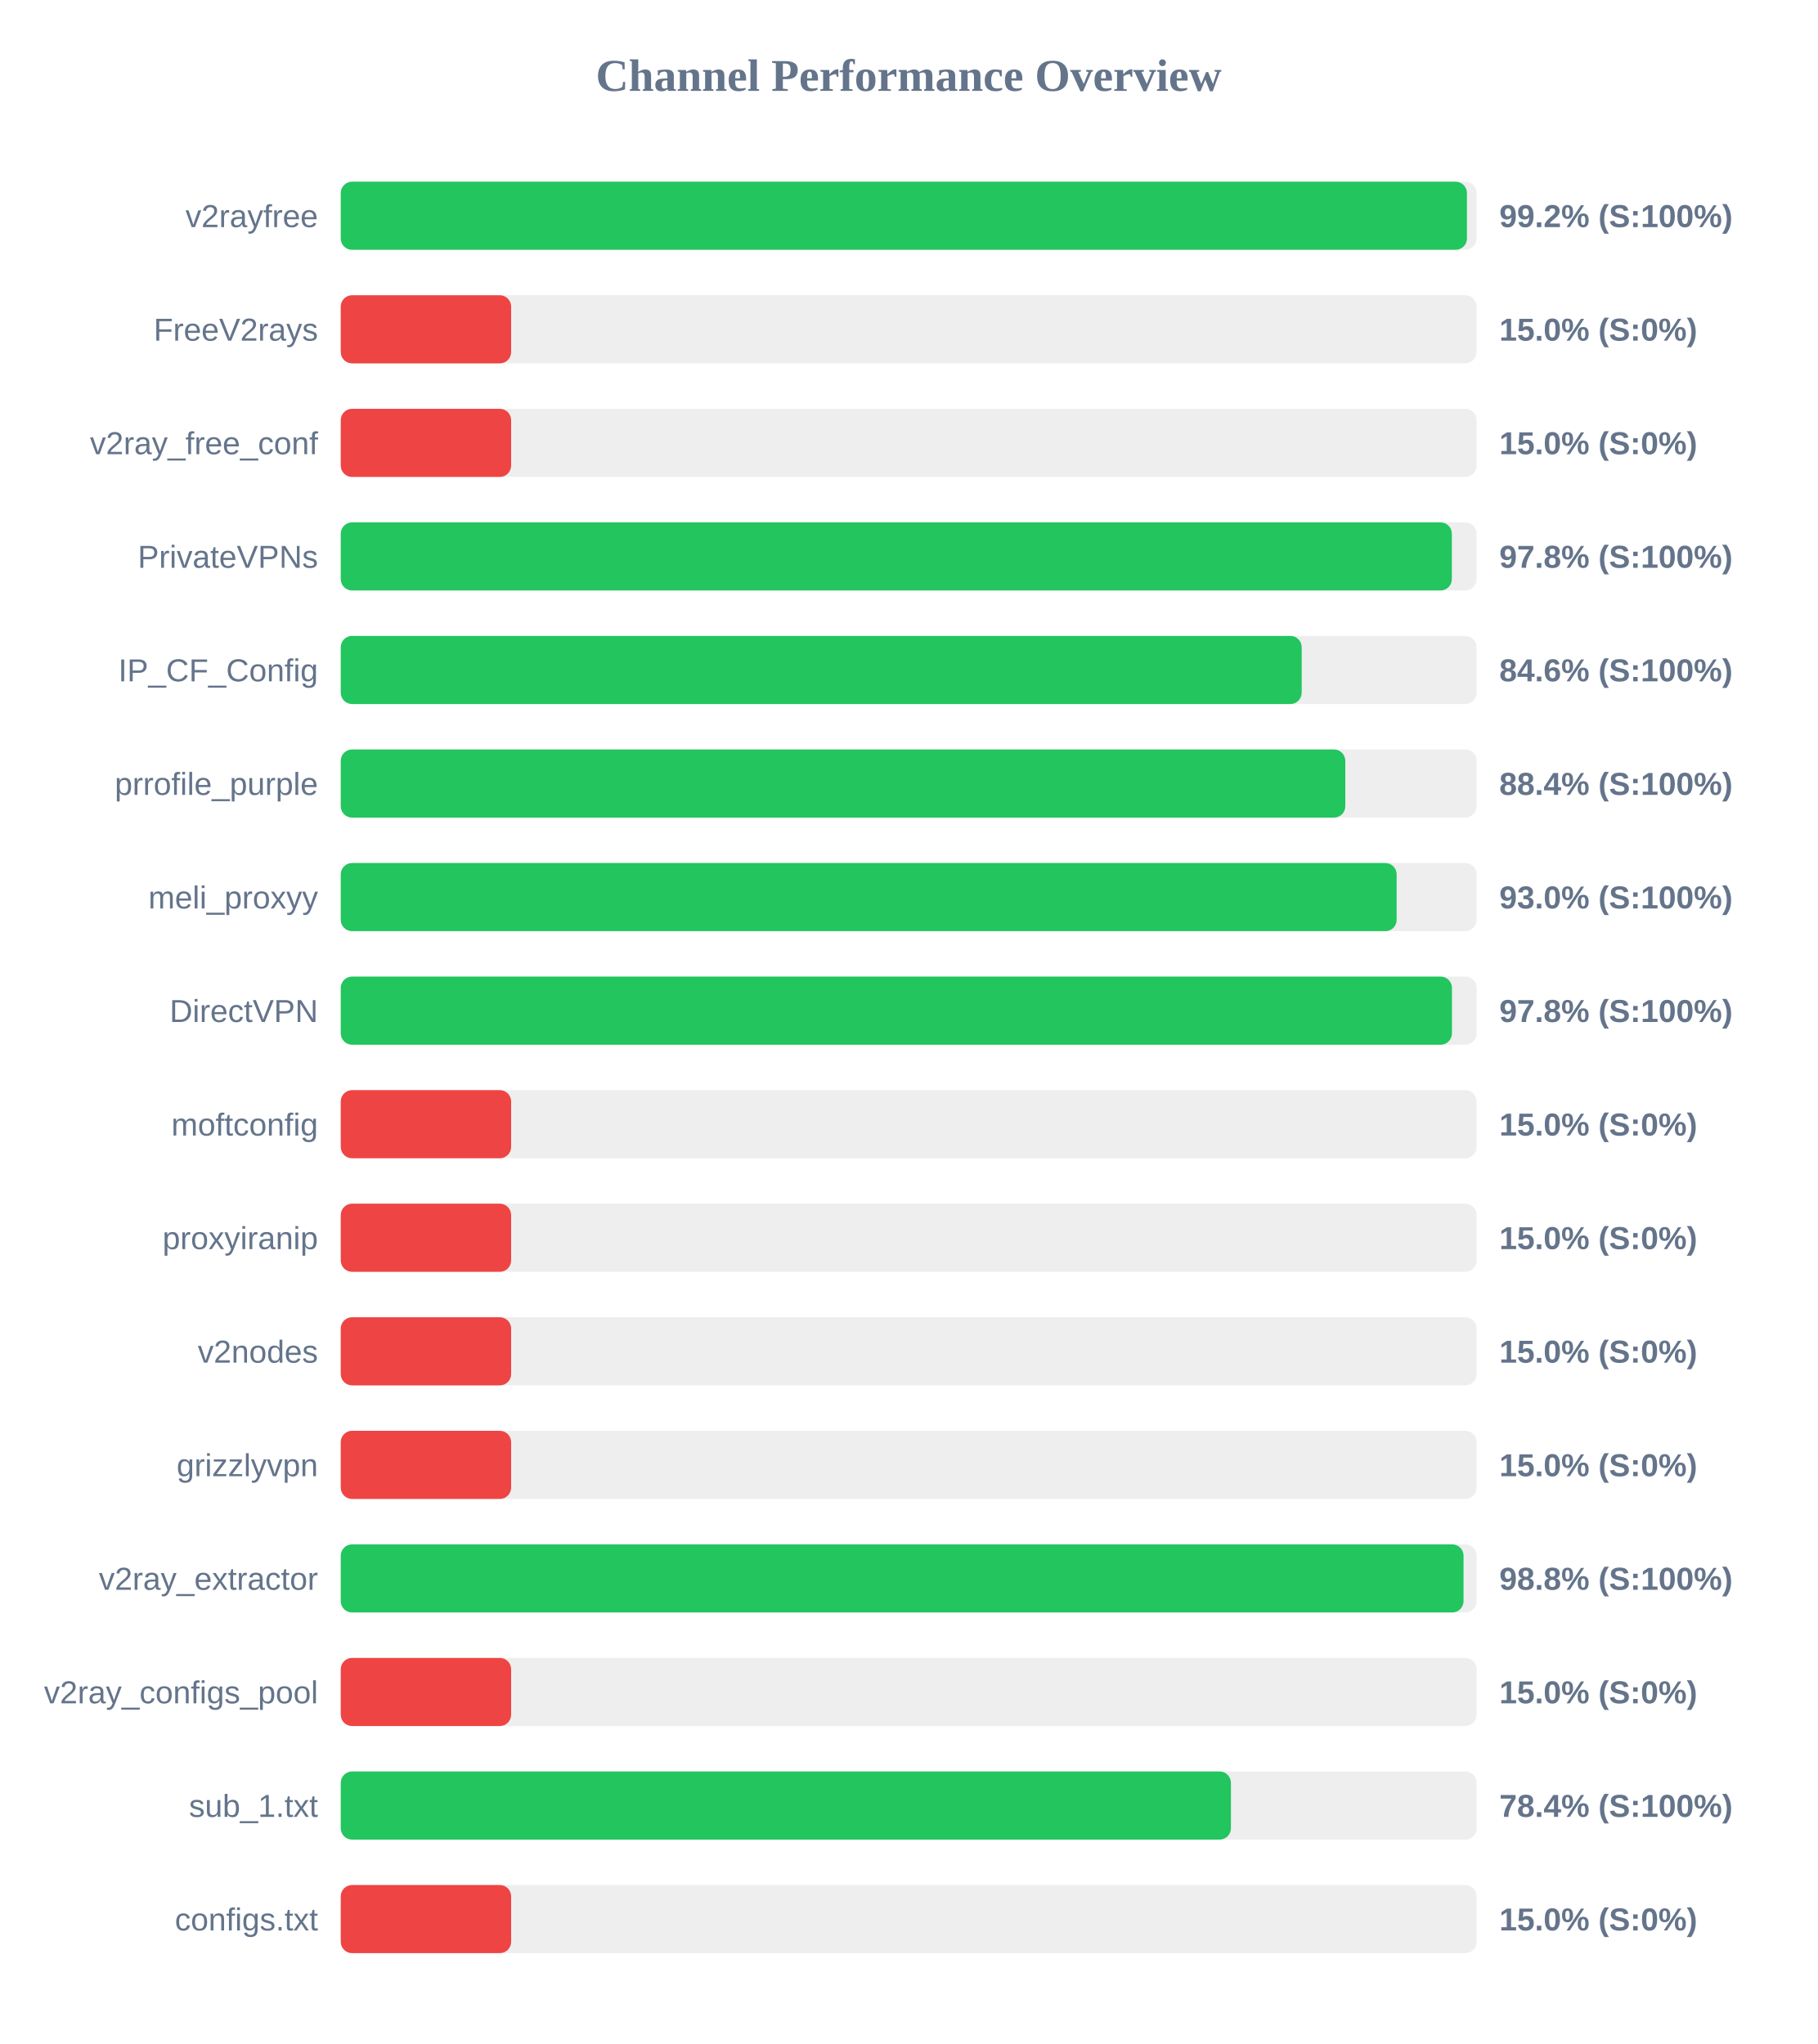
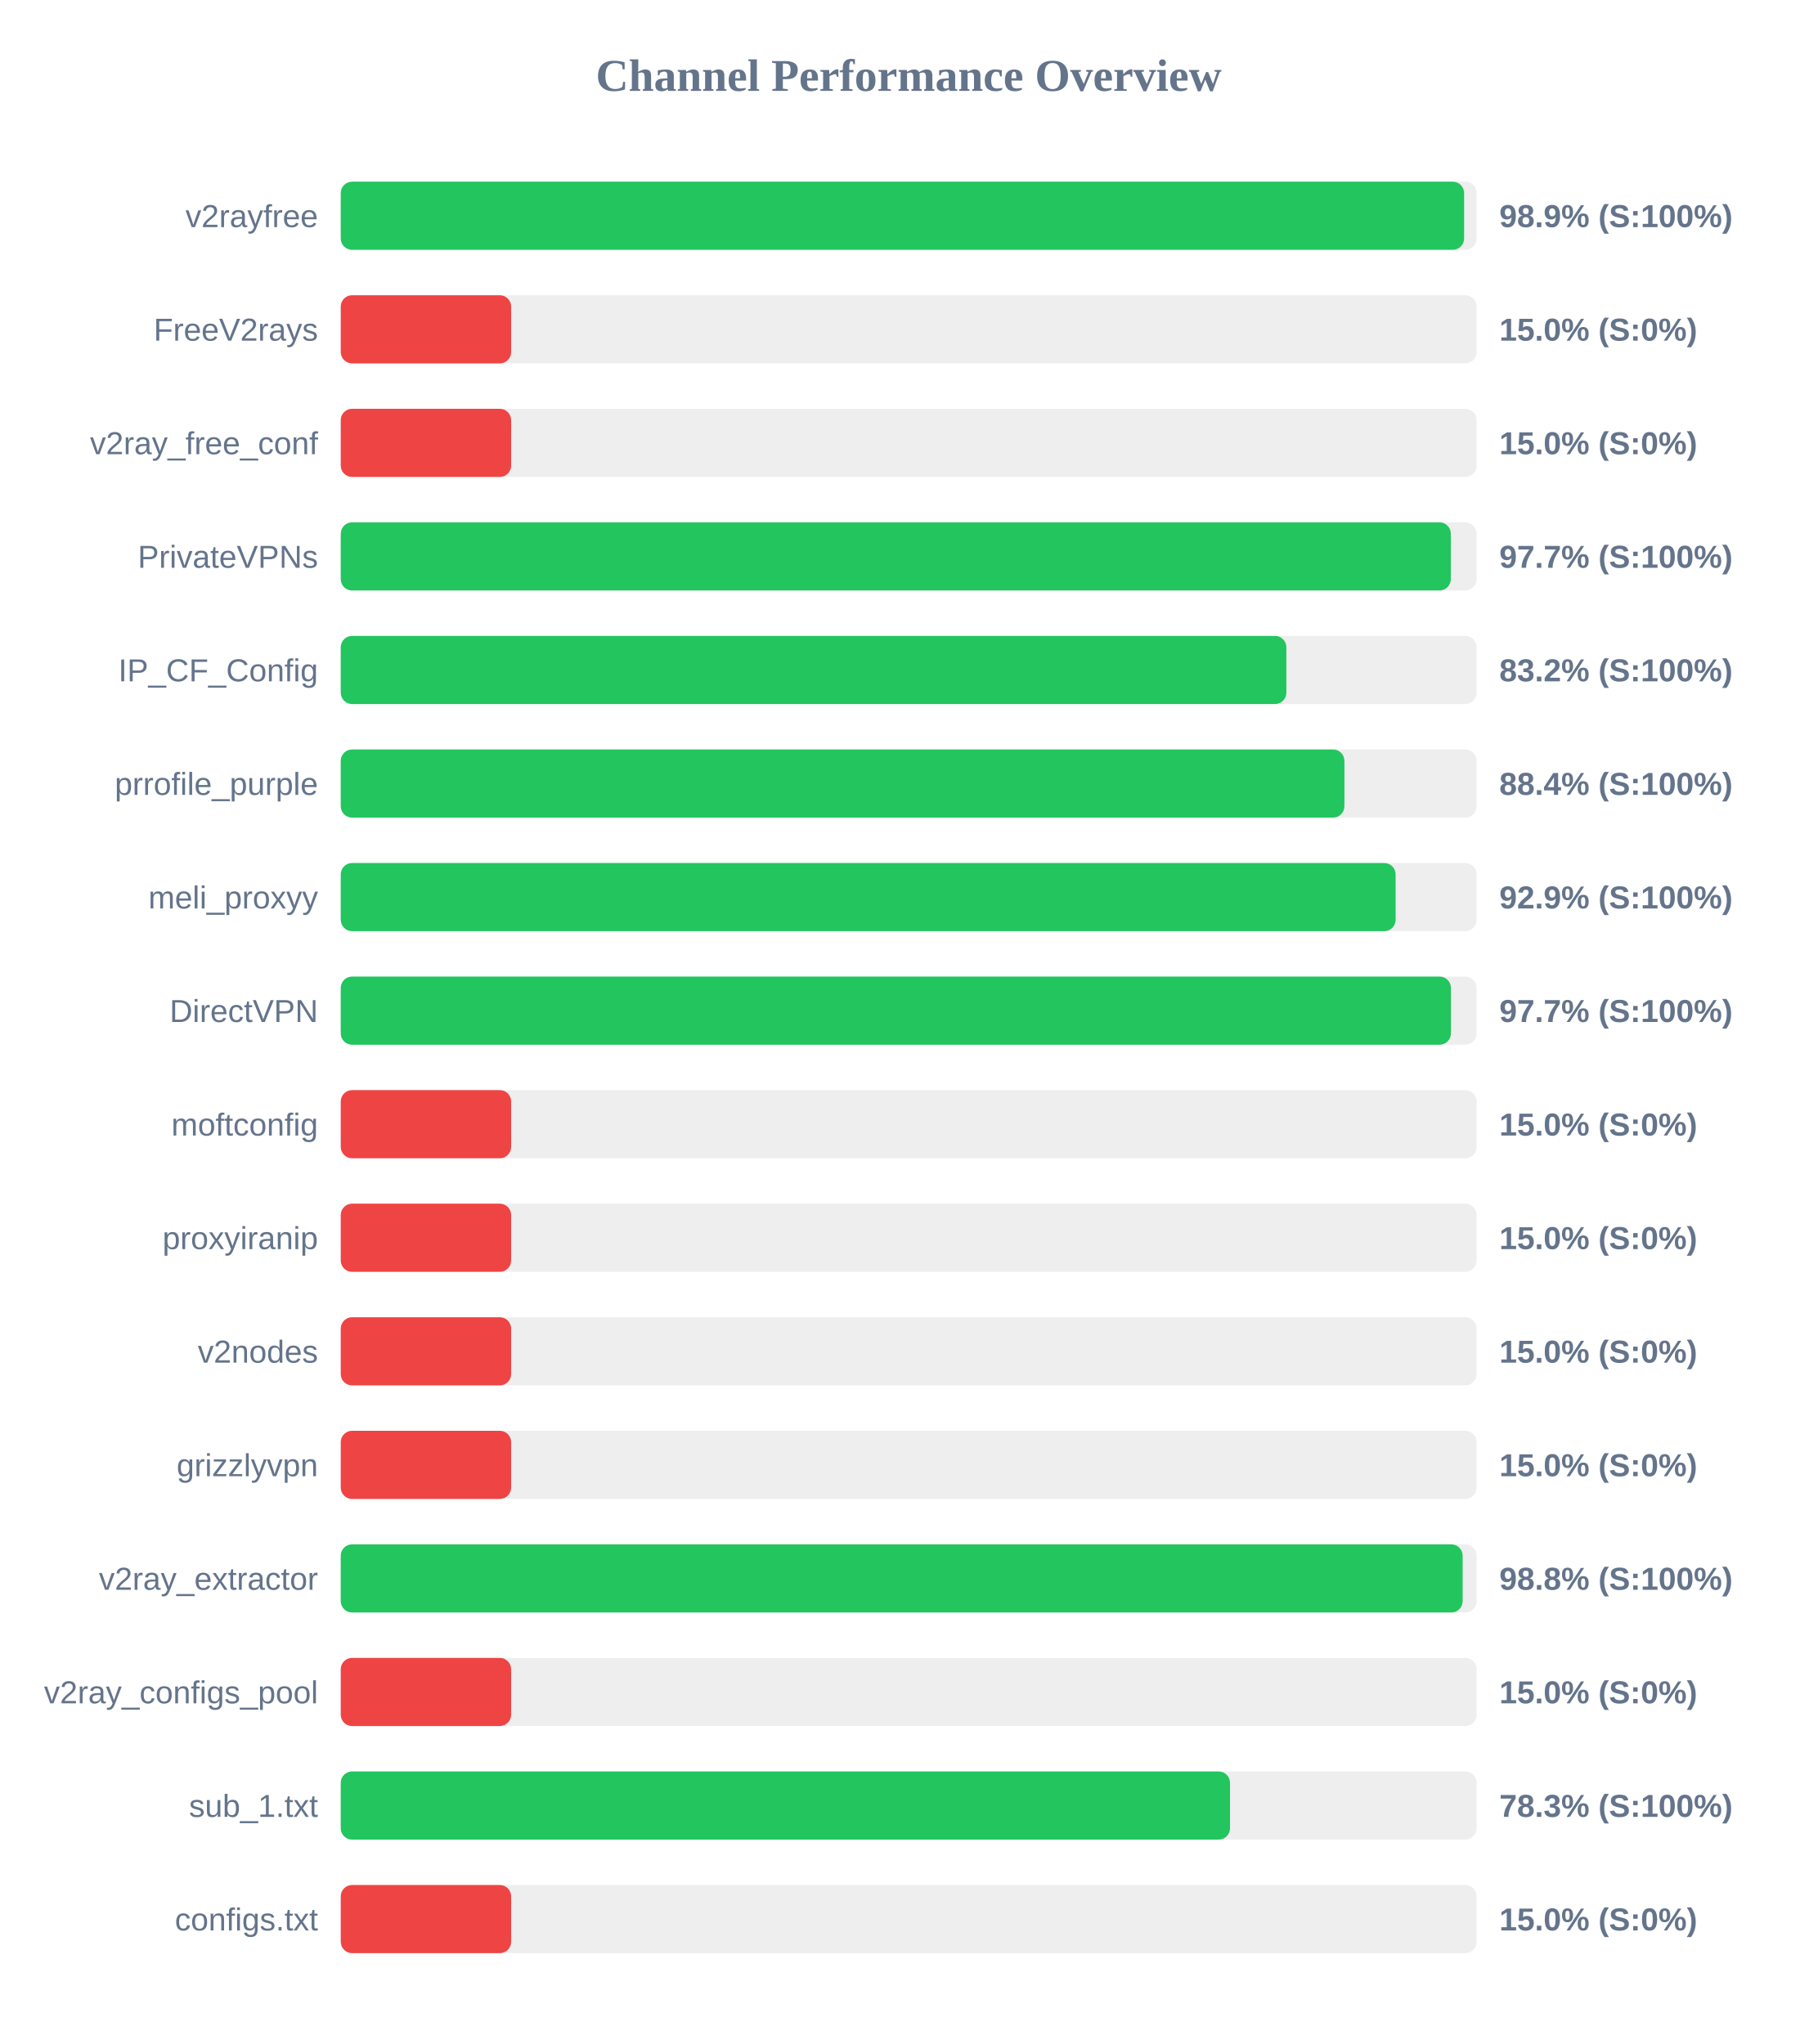
<svg xmlns="http://www.w3.org/2000/svg" width="800" height="900" version="1.1">
  <style>
        .row { font: 14px Arial; fill: #64748b; }
        .score { font: bold 14px Arial; fill: #64748b; }
    </style>
  <text x="400" y="40" text-anchor="middle" font-size="20px" font-weight="bold" fill="#64748b">Channel Performance Overview</text>
  <rect x="150" y="80" width="500" height="30" fill="#eee" rx="5" />
-   <rect x="150" y="80" width="495.75" height="30" fill="#22c55e" rx="5" />
+   <rect x="150" y="80" width="494.5" height="30" fill="#22c55e" rx="5" />
  <text x="140" y="100" text-anchor="end" class="row">v2rayfree</text>
-   <text x="660" y="100" text-anchor="start" class="score">99.2% (S:100%)</text>
+   <text x="660" y="100" text-anchor="start" class="score">98.9% (S:100%)</text>
  <rect x="150" y="130" width="500" height="30" fill="#eee" rx="5" />
  <rect x="150" y="130" width="75.0" height="30" fill="#ef4444" rx="5" />
  <text x="140" y="150" text-anchor="end" class="row">FreeV2rays</text>
  <text x="660" y="150" text-anchor="start" class="score">15.0% (S:0%)</text>
  <rect x="150" y="180" width="500" height="30" fill="#eee" rx="5" />
  <rect x="150" y="180" width="75.0" height="30" fill="#ef4444" rx="5" />
  <text x="140" y="200" text-anchor="end" class="row">v2ray_free_conf</text>
  <text x="660" y="200" text-anchor="start" class="score">15.0% (S:0%)</text>
  <rect x="150" y="230" width="500" height="30" fill="#eee" rx="5" />
-   <rect x="150" y="230" width="489.1" height="30" fill="#22c55e" rx="5" />
+   <rect x="150" y="230" width="488.65" height="30" fill="#22c55e" rx="5" />
  <text x="140" y="250" text-anchor="end" class="row">PrivateVPNs</text>
-   <text x="660" y="250" text-anchor="start" class="score">97.8% (S:100%)</text>
+   <text x="660" y="250" text-anchor="start" class="score">97.7% (S:100%)</text>
  <rect x="150" y="280" width="500" height="30" fill="#eee" rx="5" />
-   <rect x="150" y="280" width="423.0" height="30" fill="#22c55e" rx="5" />
+   <rect x="150" y="280" width="416.25" height="30" fill="#22c55e" rx="5" />
  <text x="140" y="300" text-anchor="end" class="row">IP_CF_Config</text>
-   <text x="660" y="300" text-anchor="start" class="score">84.6% (S:100%)</text>
+   <text x="660" y="300" text-anchor="start" class="score">83.2% (S:100%)</text>
  <rect x="150" y="330" width="500" height="30" fill="#eee" rx="5" />
-   <rect x="150" y="330" width="442.2" height="30" fill="#22c55e" rx="5" />
+   <rect x="150" y="330" width="441.8" height="30" fill="#22c55e" rx="5" />
  <text x="140" y="350" text-anchor="end" class="row">prrofile_purple</text>
  <text x="660" y="350" text-anchor="start" class="score">88.4% (S:100%)</text>
  <rect x="150" y="380" width="500" height="30" fill="#eee" rx="5" />
-   <rect x="150" y="380" width="464.8" height="30" fill="#22c55e" rx="5" />
+   <rect x="150" y="380" width="464.35" height="30" fill="#22c55e" rx="5" />
  <text x="140" y="400" text-anchor="end" class="row">meli_proxyy</text>
-   <text x="660" y="400" text-anchor="start" class="score">93.0% (S:100%)</text>
+   <text x="660" y="400" text-anchor="start" class="score">92.9% (S:100%)</text>
  <rect x="150" y="430" width="500" height="30" fill="#eee" rx="5" />
-   <rect x="150" y="430" width="489.15" height="30" fill="#22c55e" rx="5" />
+   <rect x="150" y="430" width="488.7" height="30" fill="#22c55e" rx="5" />
  <text x="140" y="450" text-anchor="end" class="row">DirectVPN</text>
-   <text x="660" y="450" text-anchor="start" class="score">97.8% (S:100%)</text>
+   <text x="660" y="450" text-anchor="start" class="score">97.7% (S:100%)</text>
  <rect x="150" y="480" width="500" height="30" fill="#eee" rx="5" />
  <rect x="150" y="480" width="75.0" height="30" fill="#ef4444" rx="5" />
  <text x="140" y="500" text-anchor="end" class="row">moftconfig</text>
  <text x="660" y="500" text-anchor="start" class="score">15.0% (S:0%)</text>
  <rect x="150" y="530" width="500" height="30" fill="#eee" rx="5" />
  <rect x="150" y="530" width="75.0" height="30" fill="#ef4444" rx="5" />
  <text x="140" y="550" text-anchor="end" class="row">proxyiranip</text>
  <text x="660" y="550" text-anchor="start" class="score">15.0% (S:0%)</text>
  <rect x="150" y="580" width="500" height="30" fill="#eee" rx="5" />
  <rect x="150" y="580" width="75.0" height="30" fill="#ef4444" rx="5" />
  <text x="140" y="600" text-anchor="end" class="row">v2nodes</text>
  <text x="660" y="600" text-anchor="start" class="score">15.0% (S:0%)</text>
  <rect x="150" y="630" width="500" height="30" fill="#eee" rx="5" />
  <rect x="150" y="630" width="75.0" height="30" fill="#ef4444" rx="5" />
  <text x="140" y="650" text-anchor="end" class="row">grizzlyvpn</text>
  <text x="660" y="650" text-anchor="start" class="score">15.0% (S:0%)</text>
  <rect x="150" y="680" width="500" height="30" fill="#eee" rx="5" />
-   <rect x="150" y="680" width="494.25" height="30" fill="#22c55e" rx="5" />
+   <rect x="150" y="680" width="493.85" height="30" fill="#22c55e" rx="5" />
  <text x="140" y="700" text-anchor="end" class="row">v2ray_extractor</text>
  <text x="660" y="700" text-anchor="start" class="score">98.8% (S:100%)</text>
  <rect x="150" y="730" width="500" height="30" fill="#eee" rx="5" />
  <rect x="150" y="730" width="75.0" height="30" fill="#ef4444" rx="5" />
  <text x="140" y="750" text-anchor="end" class="row">v2ray_configs_pool</text>
  <text x="660" y="750" text-anchor="start" class="score">15.0% (S:0%)</text>
  <rect x="150" y="780" width="500" height="30" fill="#eee" rx="5" />
-   <rect x="150" y="780" width="391.85" height="30" fill="#22c55e" rx="5" />
+   <rect x="150" y="780" width="391.45" height="30" fill="#22c55e" rx="5" />
  <text x="140" y="800" text-anchor="end" class="row">sub_1.txt</text>
-   <text x="660" y="800" text-anchor="start" class="score">78.4% (S:100%)</text>
+   <text x="660" y="800" text-anchor="start" class="score">78.3% (S:100%)</text>
  <rect x="150" y="830" width="500" height="30" fill="#eee" rx="5" />
  <rect x="150" y="830" width="75.0" height="30" fill="#ef4444" rx="5" />
  <text x="140" y="850" text-anchor="end" class="row">configs.txt</text>
  <text x="660" y="850" text-anchor="start" class="score">15.0% (S:0%)</text>
</svg>
